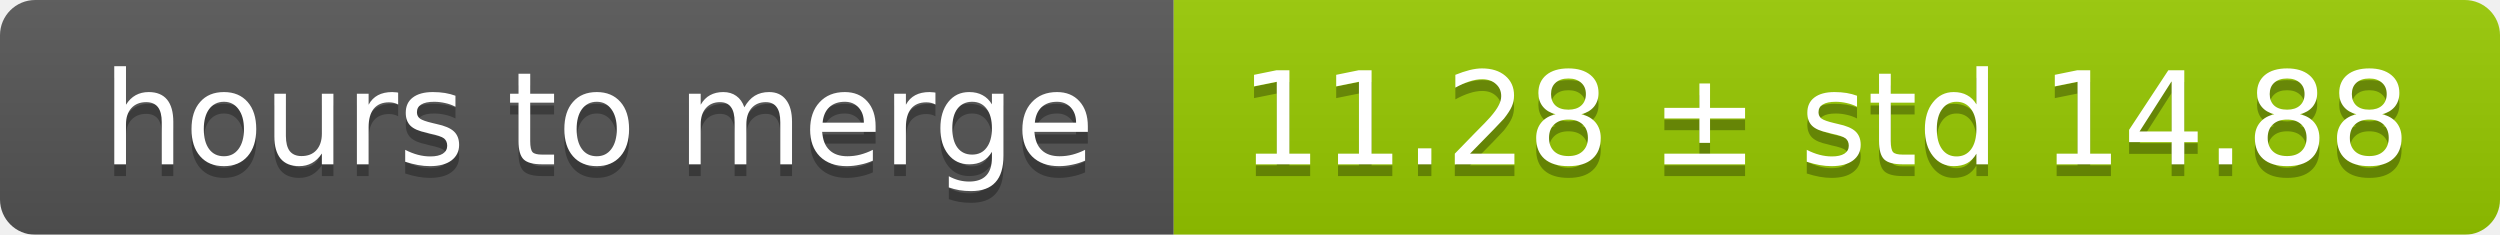
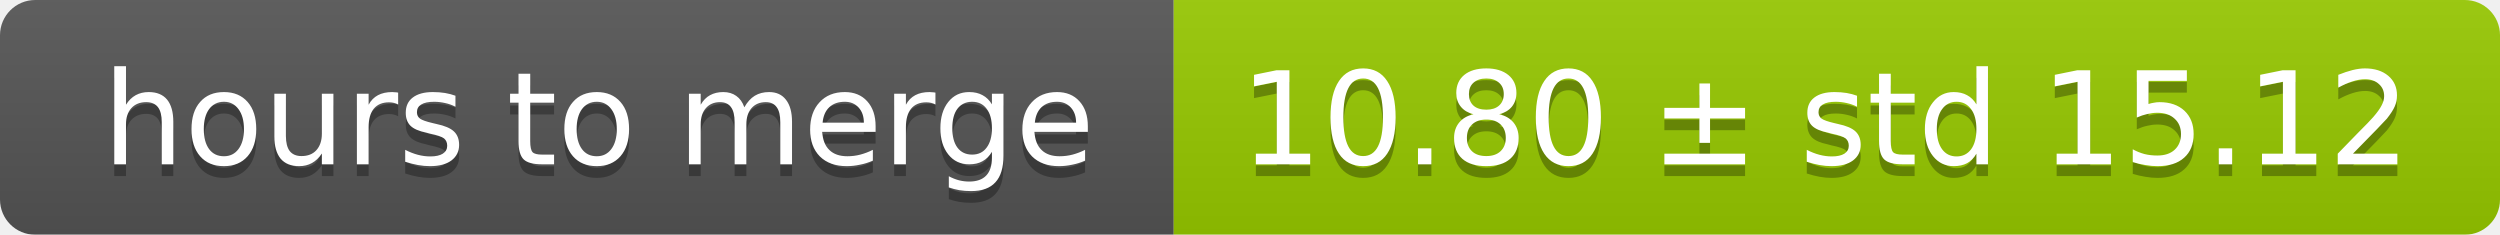
<svg xmlns="http://www.w3.org/2000/svg" width="213" height="20">
  <linearGradient id="smooth" x2="0" y2="100%">
    <stop offset="0" stop-color="#bbb" stop-opacity=".1" />
    <stop offset="1" stop-opacity=".1" />
  </linearGradient>
  <mask id="round">
    <rect width="213" height="20" rx="3" fill="#fff" />
  </mask>
  <g mask="url(#round)">
    <rect width="100" height="20" fill="#555" />
    <rect x="100" width="113" height="20" fill="#97ca00" />
    <rect width="213" height="20" fill="url(#smooth)" />
  </g>
  <g fill="#fff" text-anchor="middle" font-family="DejaVu Sans,Verdana,Geneva,sans-serif" font-size="11">
    <text x="51" y="15" fill="#010101" fill-opacity=".3">hours to merge</text>
    <text x="51" y="14">hours to merge</text>
-     <text x="155.5" y="15" fill="#010101" fill-opacity=".3">11.28 ± std 14.88</text>
-     <text x="155.5" y="14">11.28 ± std 14.88</text>
+     <text x="155.5" y="15" fill="#010101" fill-opacity=".3">10.80 ± std 15.12</text>
+     <text x="155.5" y="14">10.80 ± std 15.12</text>
  </g>
</svg>
